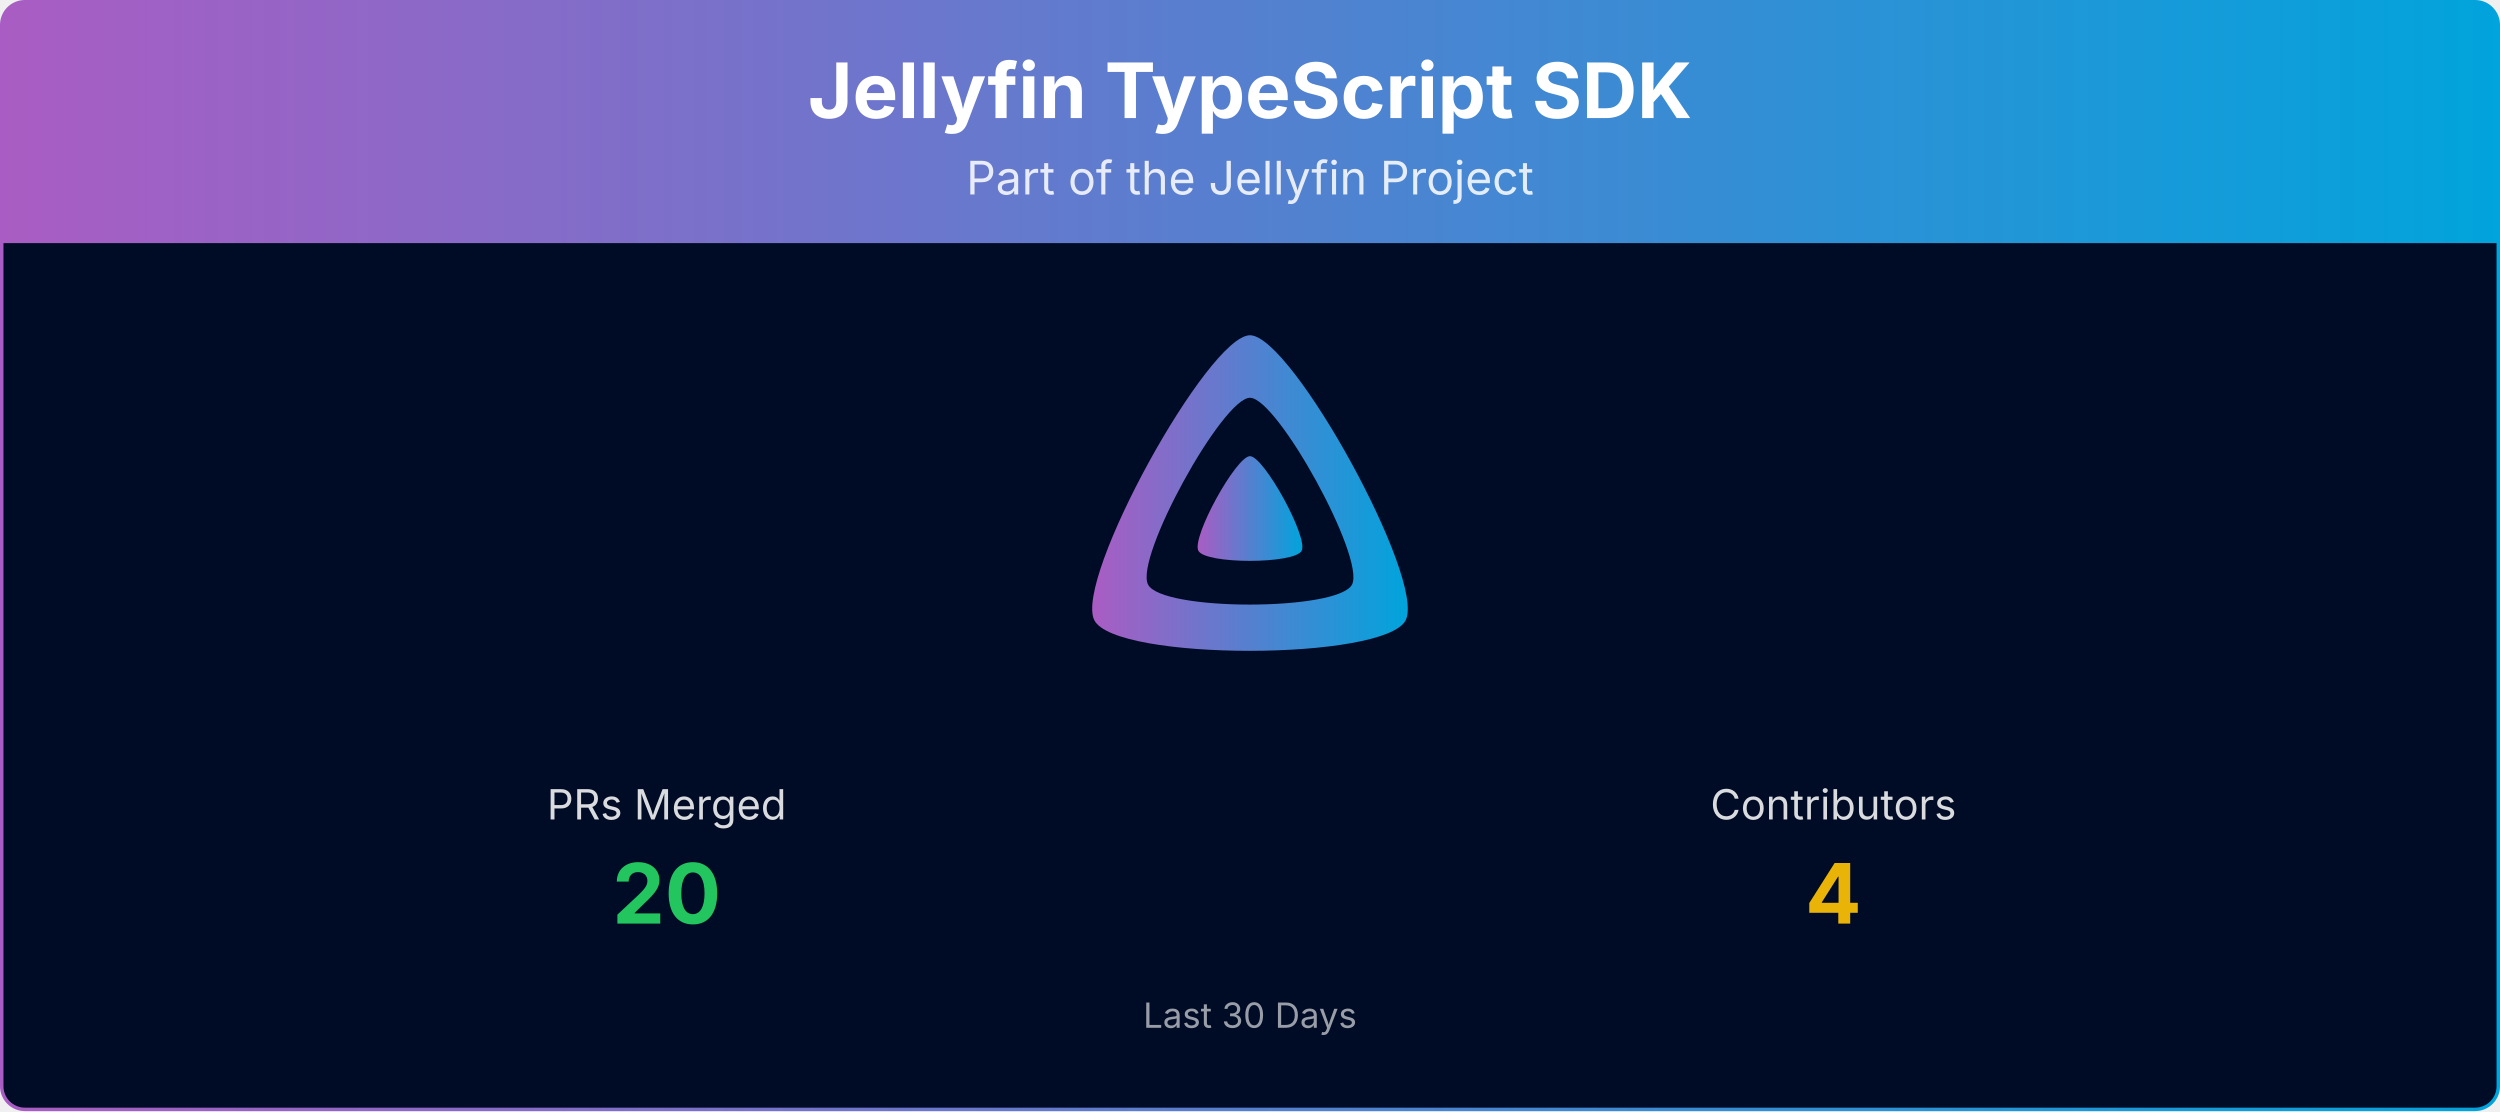
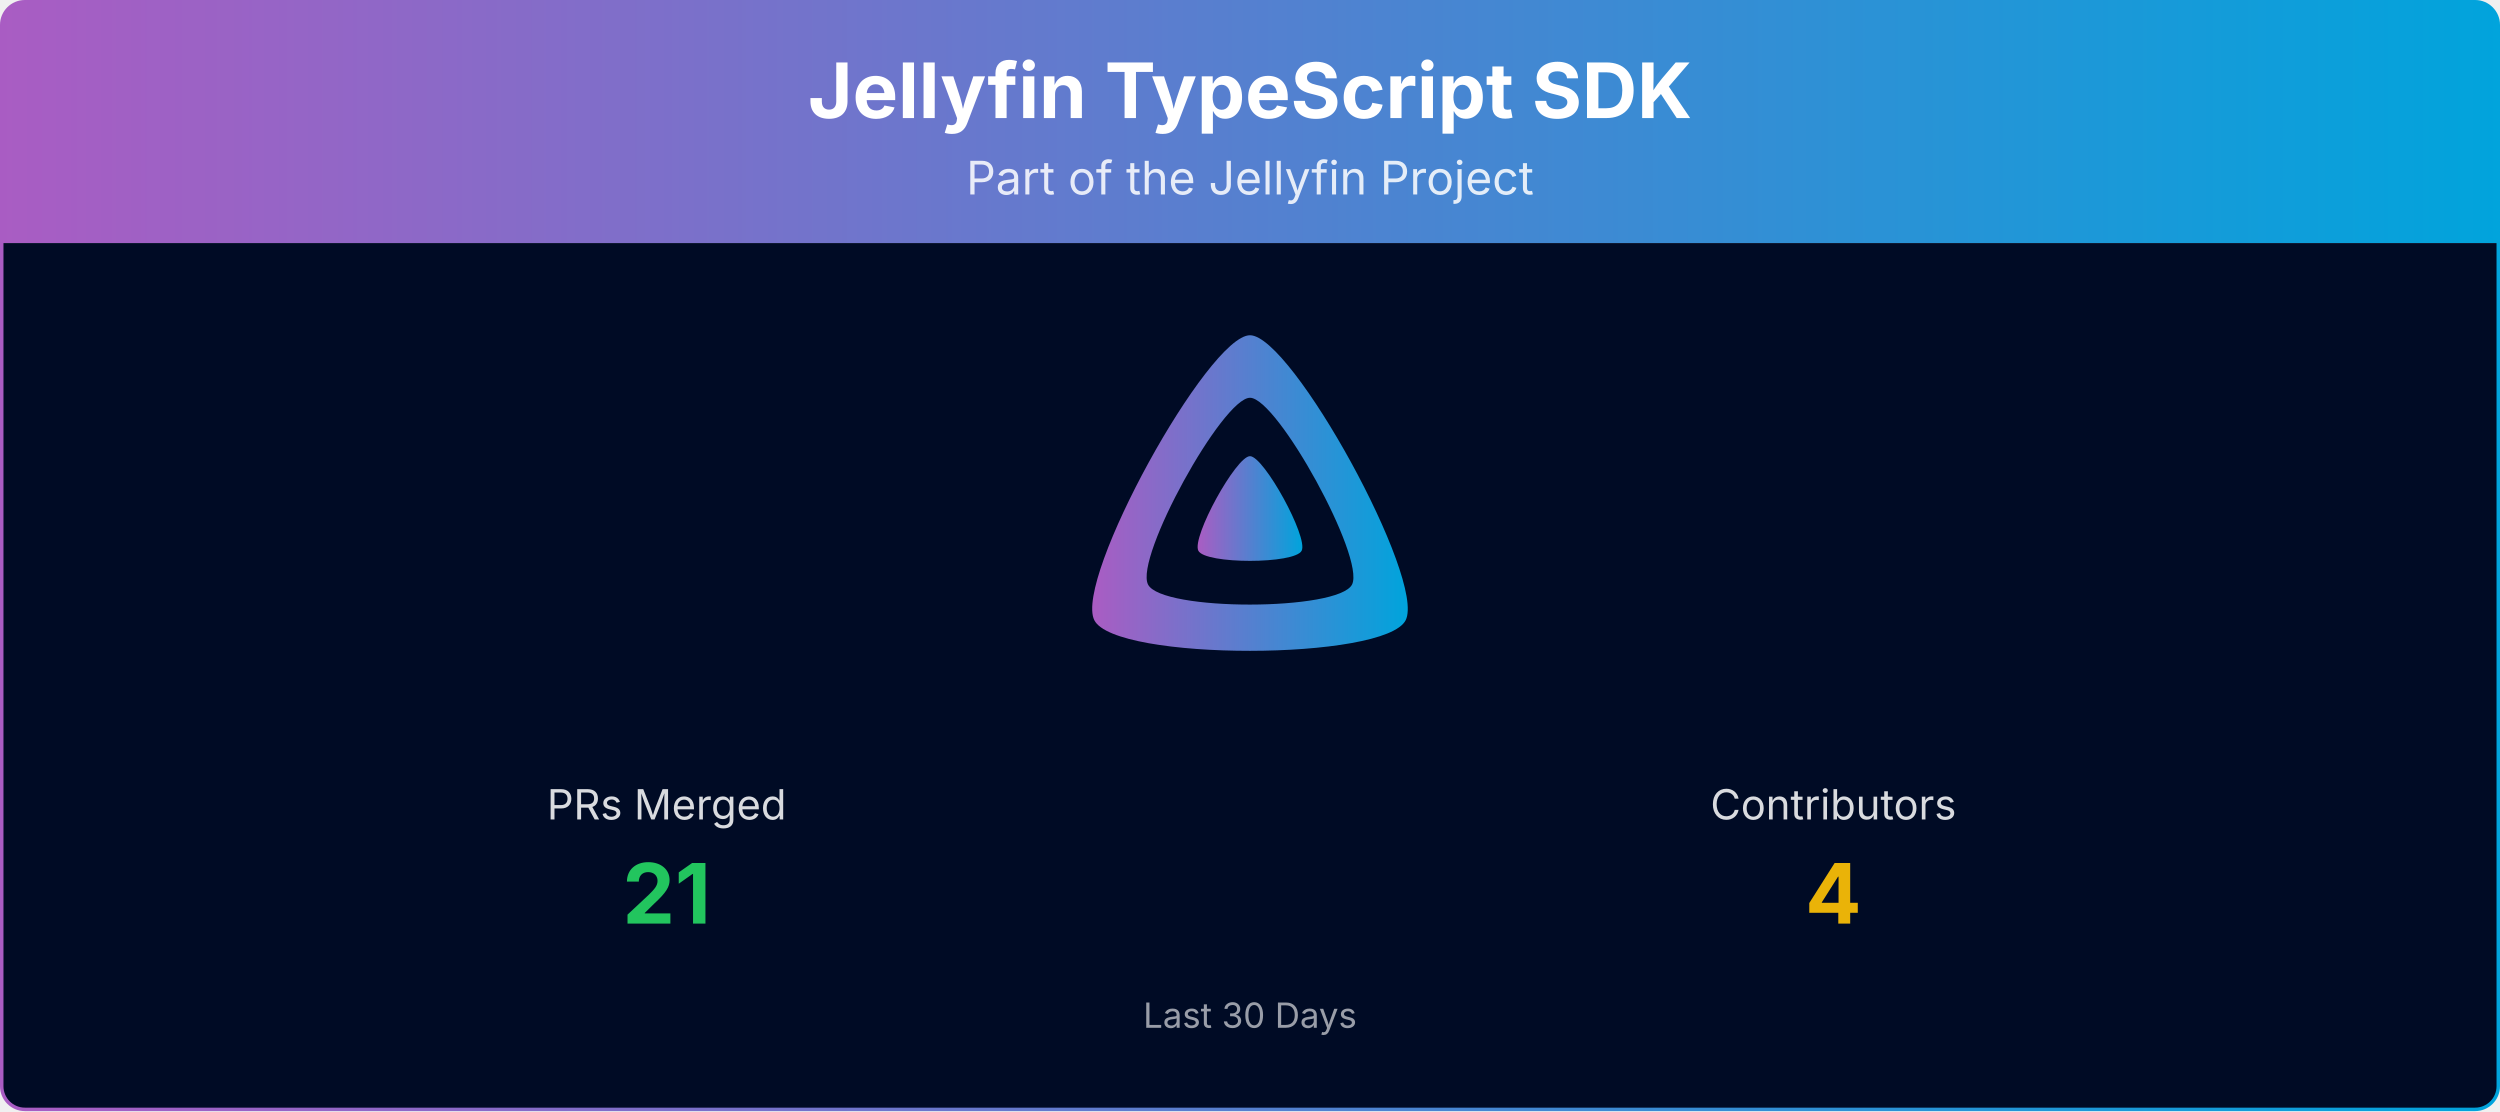
<svg xmlns="http://www.w3.org/2000/svg" viewBox="0 0 1080 480" width="100%" role="img" aria-label="Jellyfin TypeScript SDK">
  <defs>
    <linearGradient id="banner-jellyfin-sdk-typescript-grad" x1="0" y1="0" x2="1" y2="0">
      <stop offset="0%" stop-color="#AA5CC3" />
      <stop offset="100%" stop-color="#00A4DC" />
    </linearGradient>
    <clipPath id="banner-jellyfin-sdk-typescript-grad-clip">
      <rect x="0.75" y="0.75" width="1078.5" height="478.5" rx="10" ry="10" />
    </clipPath>
  </defs>
  <g clip-path="url(#banner-jellyfin-sdk-typescript-grad-clip)">
    <path d="M0.75,10.75 A10.0,10.0 0 0 1 10.75,0.75 L1069.25,0.75 A10.0,10.0 0 0 1 1079.25,10.75 L1079.25,105.00 L0.75,105.00 Z" fill="url(#banner-jellyfin-sdk-typescript-grad)" />
    <text x="540.0" y="51" text-anchor="middle" font-size="33" font-weight="700" font-family="Plus Jakarta Sans, system-ui, -apple-system, Segoe UI, sans-serif" fill="#ffffff">Jellyfin TypeScript SDK</text>
    <text x="540.0" y="84" text-anchor="middle" font-size="20" font-family="Plus Jakarta Sans, system-ui, -apple-system, Segoe UI, sans-serif" fill="#ffffff" opacity="0.85">Part of the Jellyfin Project</text>
    <rect x="0.75" y="105" width="1078.5" height="374.25" fill="#000b25" />
    <g transform="translate(465.00,138.00) scale(0.29297)">
      <path fill="url(#banner-jellyfin-sdk-typescript-grad)" fill-rule="evenodd" d="M256,23.3c-61.6,0-259.8,359.4-229.6,420.1s429.3,60,459.2,0S317.6,23.3,256,23.3zM406.5,390.8c-19.6,39.3-281.1,39.8-300.9,0s110.1-275.3,150.4-275.3S426.1,351.4,406.5,390.8z" />
      <path fill="url(#banner-jellyfin-sdk-typescript-grad)" d="M256,201.6c-20.4,0-86.2,119.3-76.2,139.4s142.5,19.9,152.4,0S276.5,201.6,256,201.6z" />
    </g>
    <text x="288.0" y="354.0" text-anchor="middle" font-size="18" font-family="Plus Jakarta Sans, system-ui, -apple-system, Segoe UI, sans-serif" fill="#ffffff" opacity="0.85">PRs Merged</text>
-     <text x="288.0" y="399.0" text-anchor="middle" font-size="36" font-weight="700" font-family="Plus Jakarta Sans, system-ui, -apple-system, Segoe UI, sans-serif" fill="#22c55e">20</text>
+     <text x="288.0" y="399.0" text-anchor="middle" font-size="36" font-weight="700" font-family="Plus Jakarta Sans, system-ui, -apple-system, Segoe UI, sans-serif" fill="#22c55e">21</text>
    <text x="792.0" y="354.0" text-anchor="middle" font-size="18" font-family="Plus Jakarta Sans, system-ui, -apple-system, Segoe UI, sans-serif" fill="#ffffff" opacity="0.85">Contributors</text>
    <text x="792.0" y="399.0" text-anchor="middle" font-size="36" font-weight="700" font-family="Plus Jakarta Sans, system-ui, -apple-system, Segoe UI, sans-serif" fill="#eab308">4</text>
    <text x="540.0" y="444.0" text-anchor="middle" font-size="15" font-family="Plus Jakarta Sans, system-ui, -apple-system, Segoe UI, sans-serif" fill="#ffffff" opacity="0.6">Last 30 Days</text>
  </g>
  <rect x="0.75" y="0.75" width="1078.5" height="478.5" rx="10" ry="10" fill="none" stroke="url(#banner-jellyfin-sdk-typescript-grad)" stroke-width="1.5" />
</svg>
